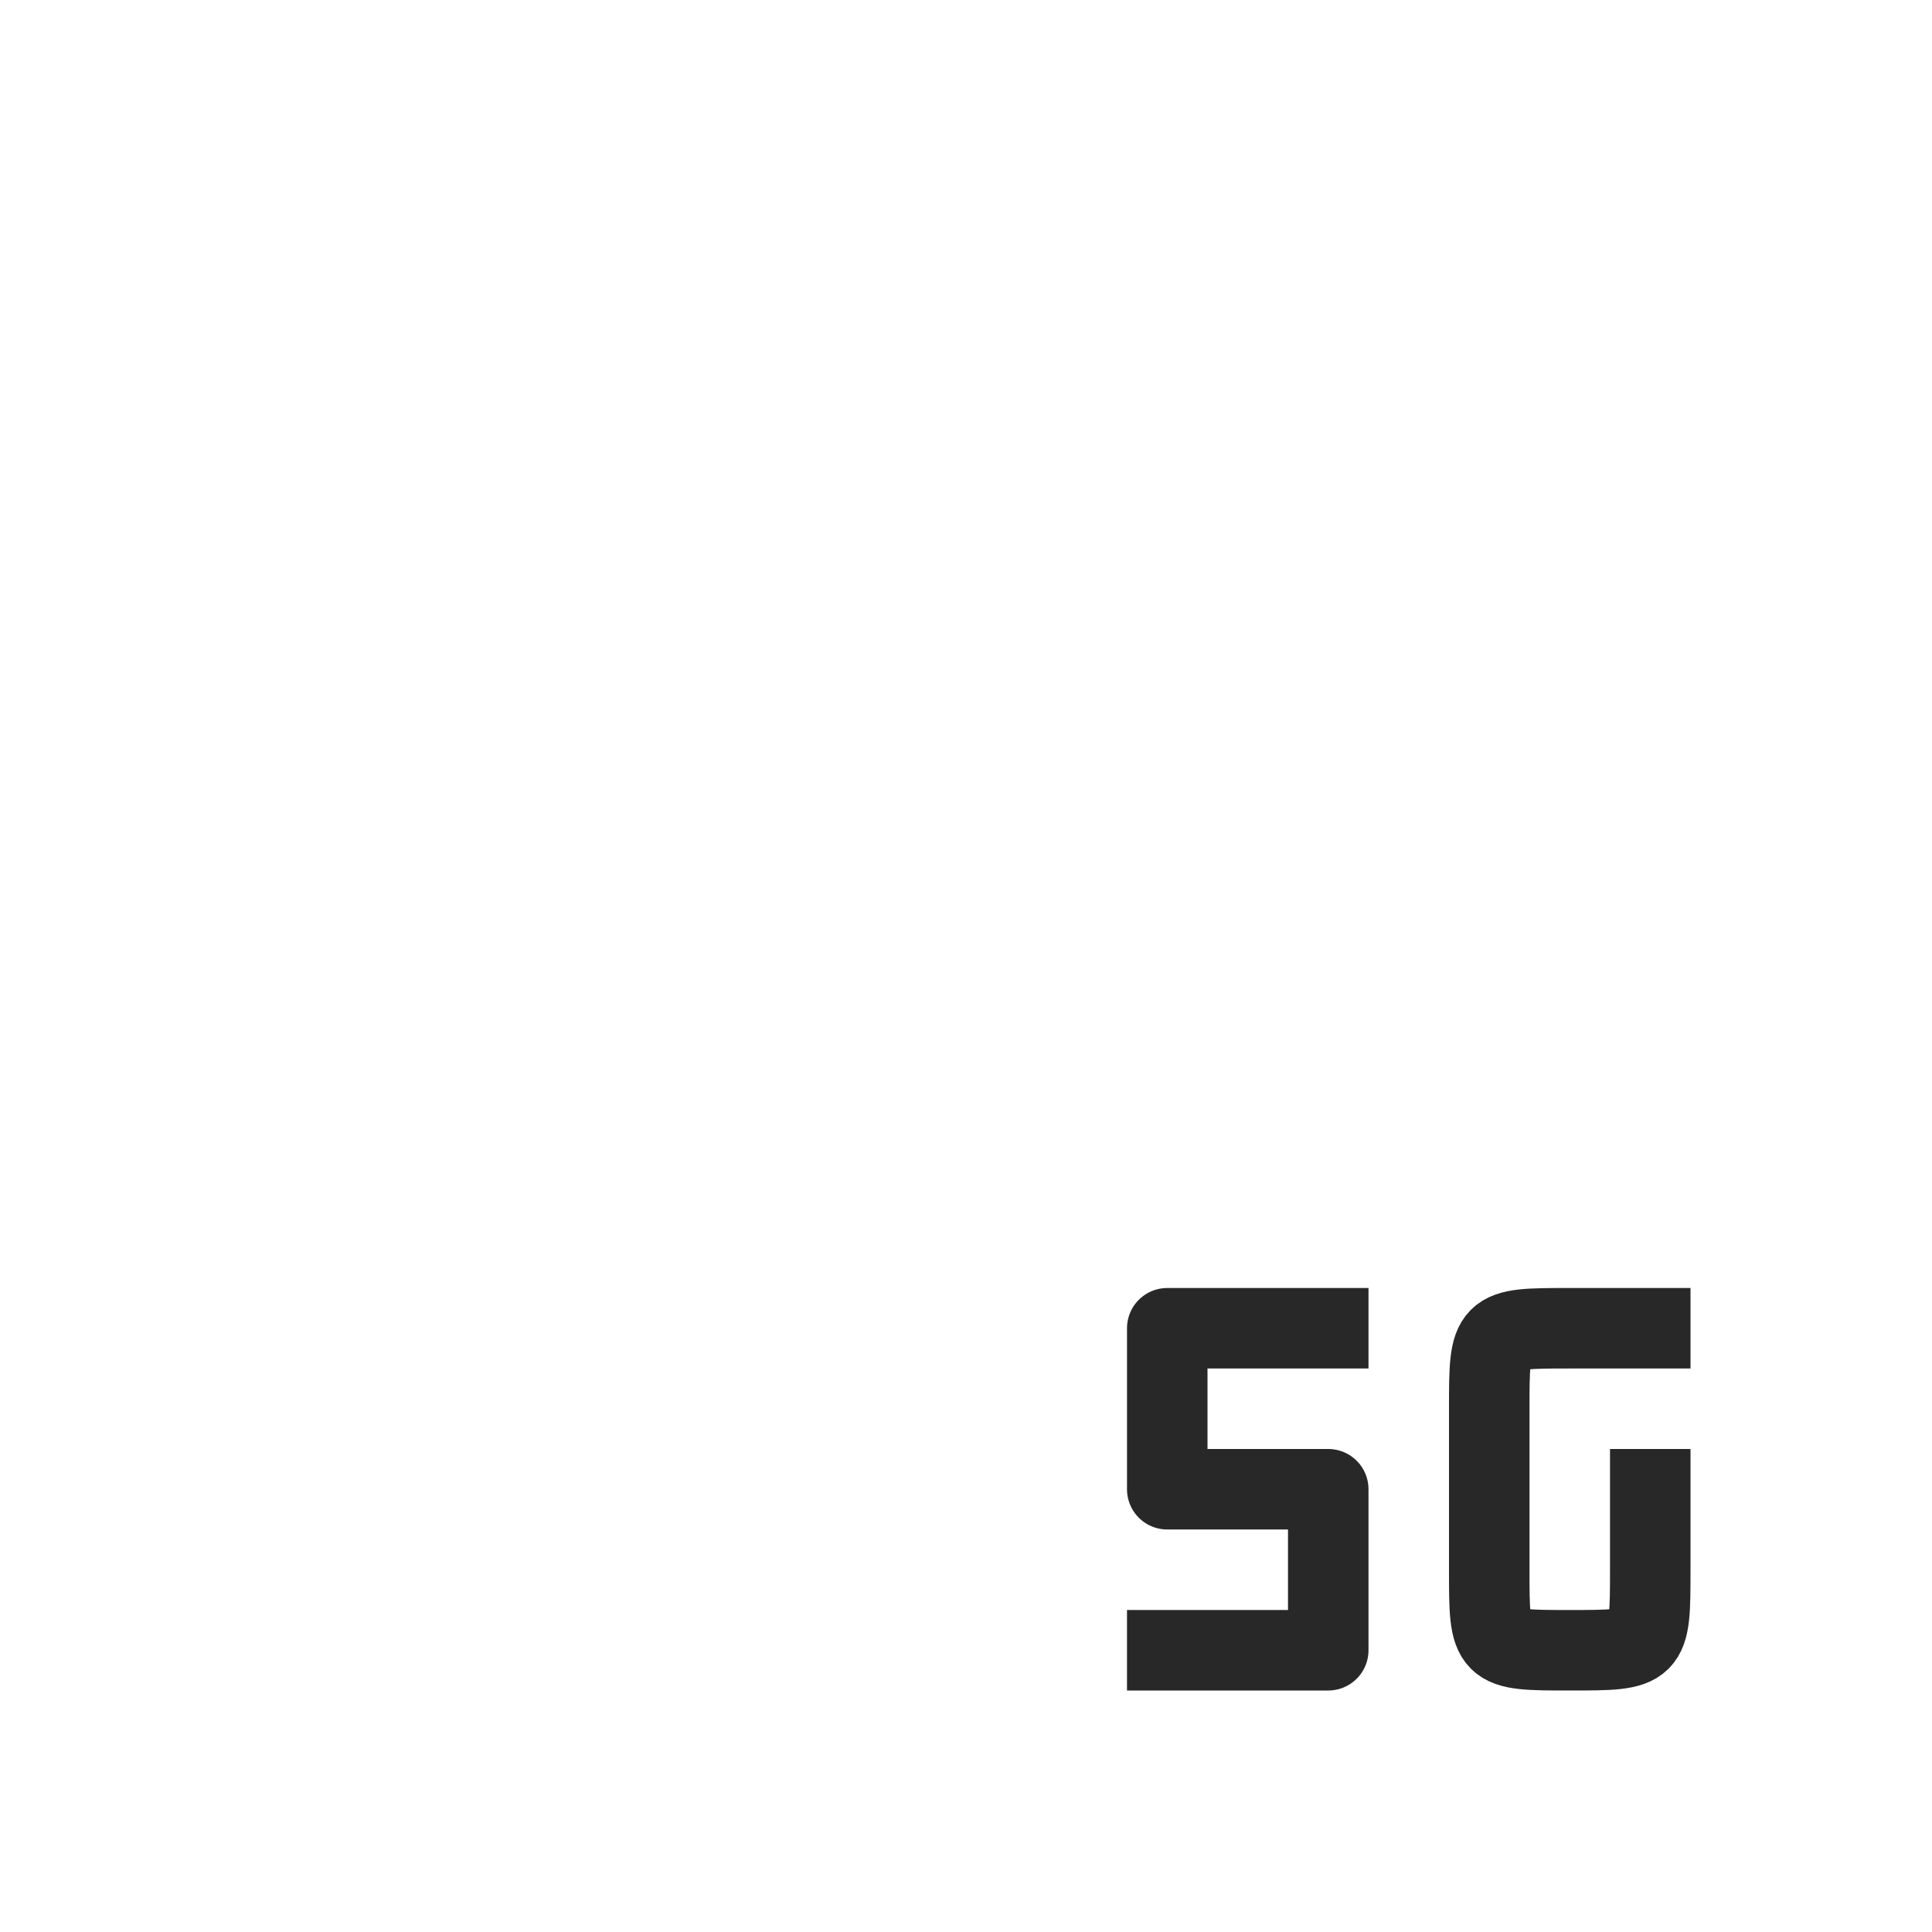
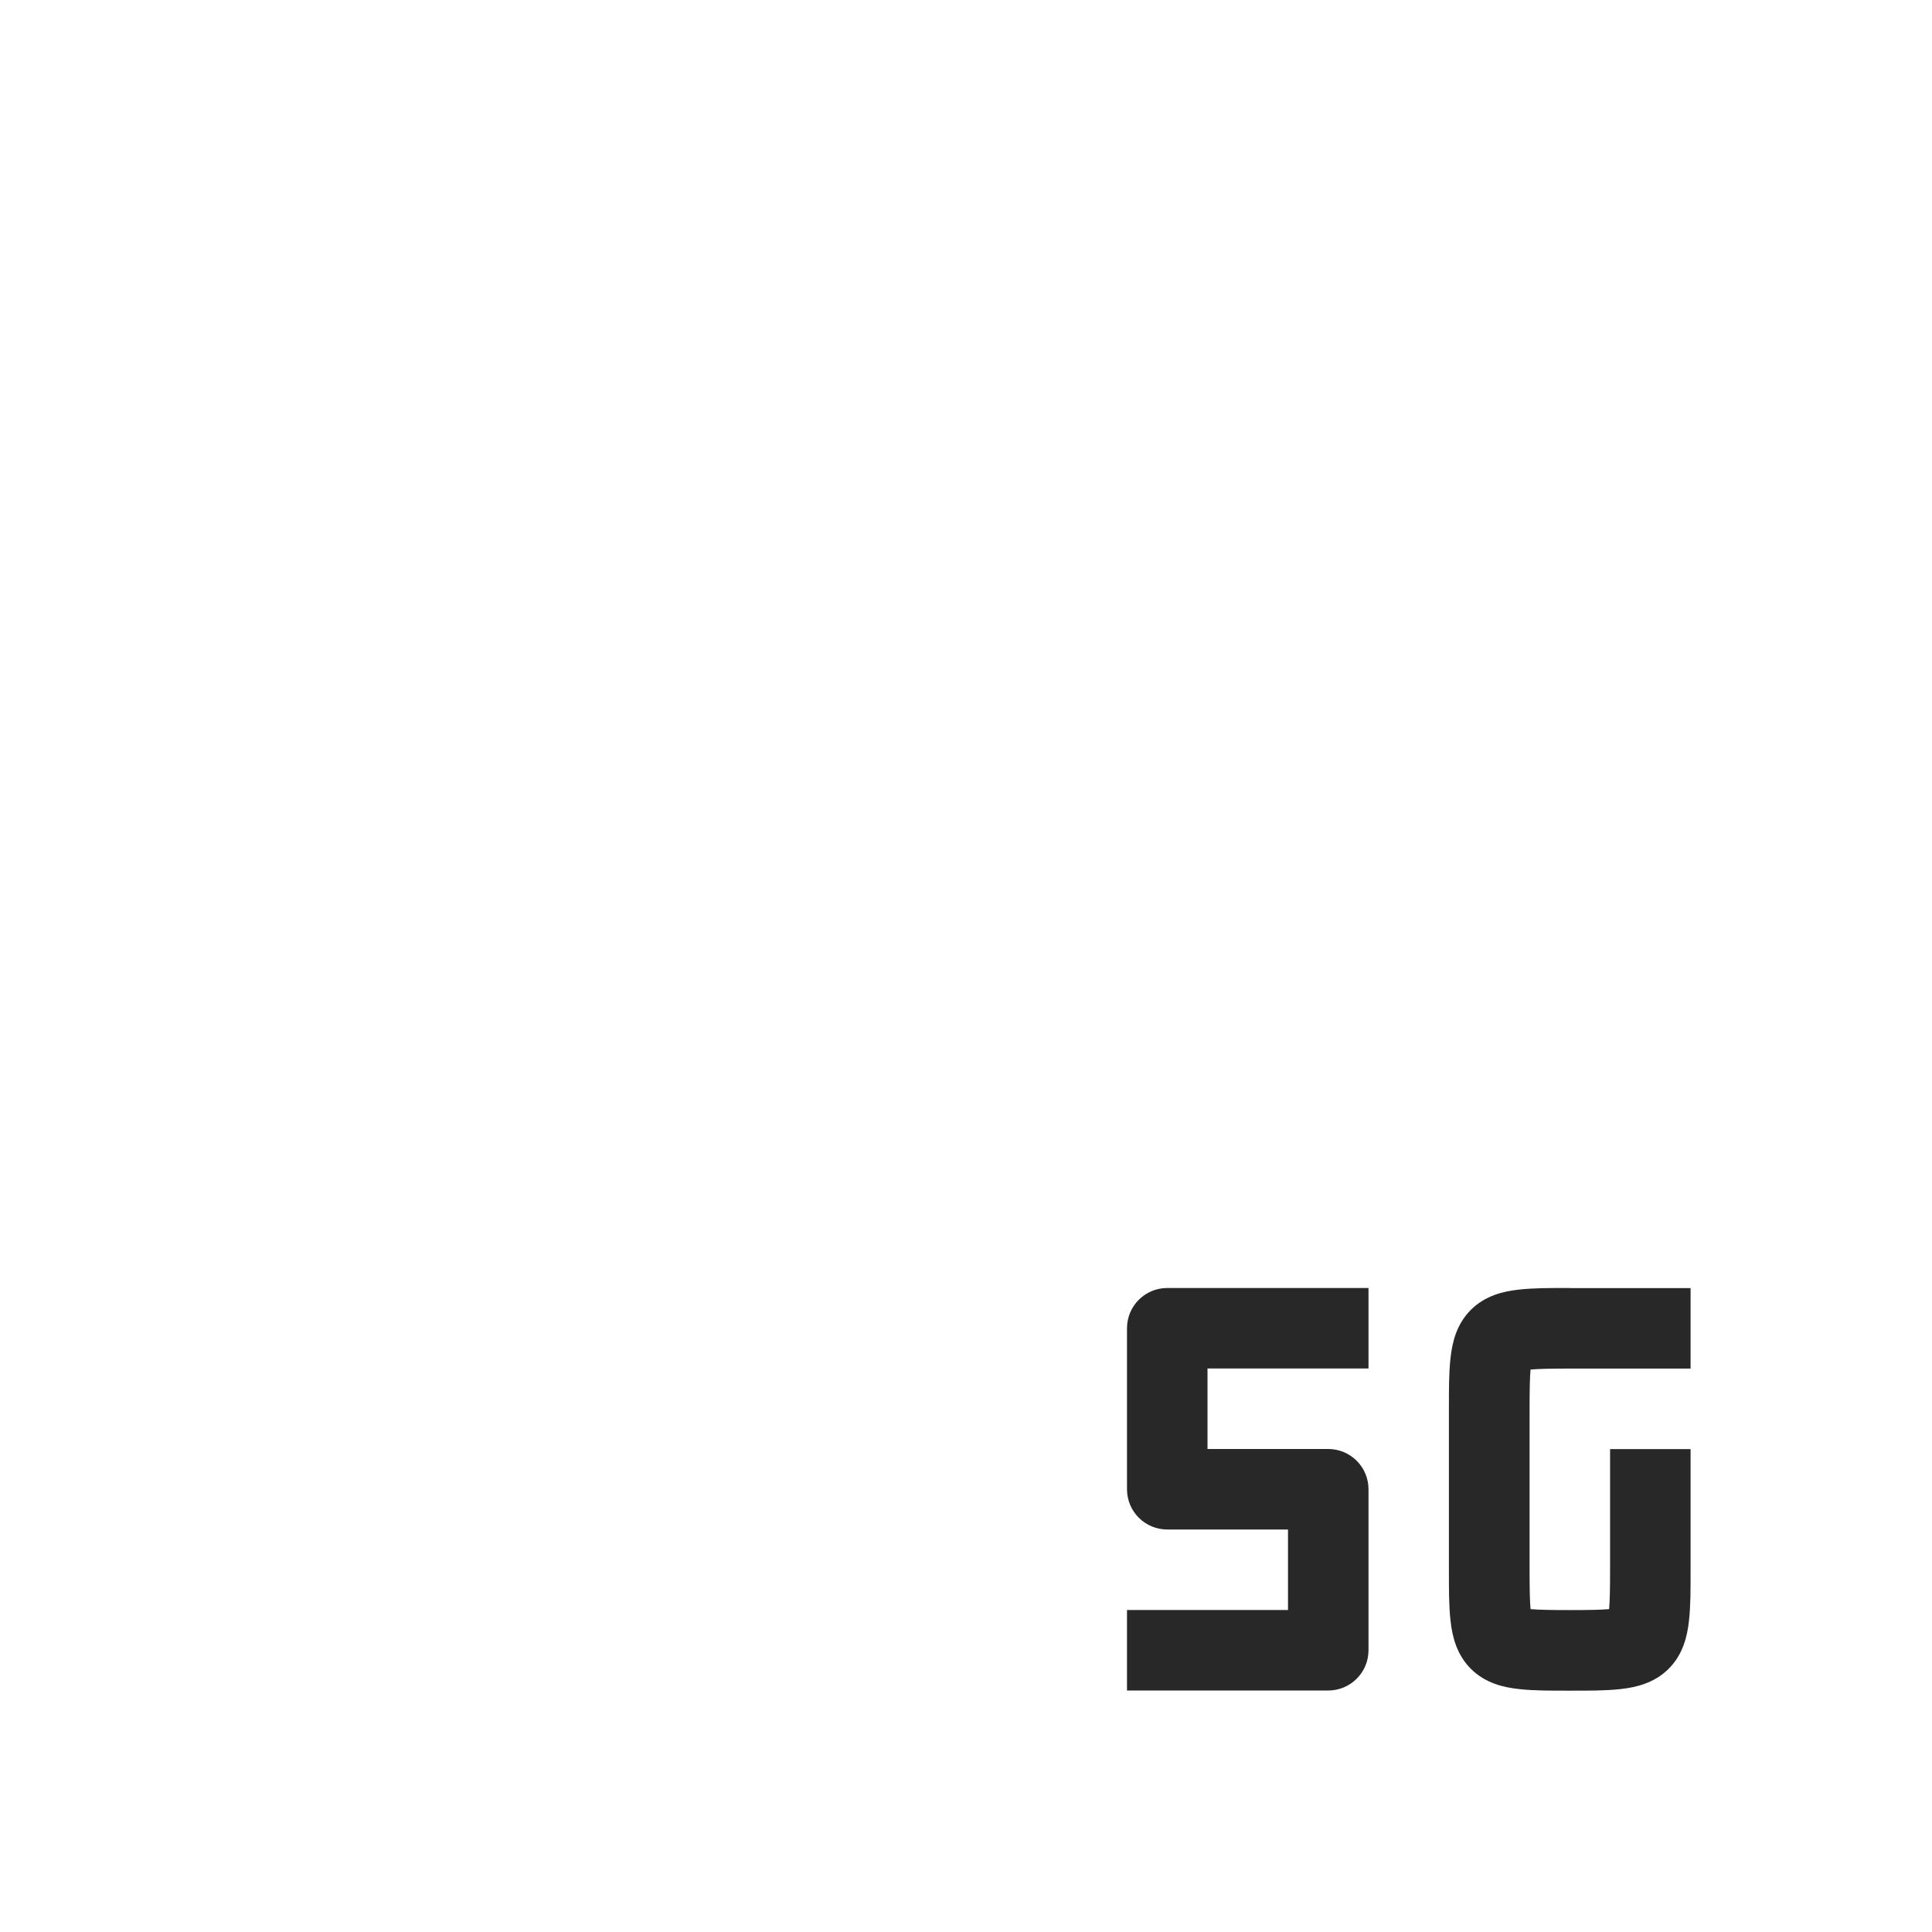
<svg xmlns="http://www.w3.org/2000/svg" width="24" height="24" version="1.1">
  <defs>
    <style id="current-color-scheme" type="text/css">.ColorScheme-Text { color:#282828; } .ColorScheme-Highlight { color:#458588; } .ColorScheme-NeutralText { color:#fe8019; } .ColorScheme-PositiveText { color:#689d6a; } .ColorScheme-NegativeText { color:#fb4934; }</style>
  </defs>
-   <path class="ColorScheme-Text" d="m20.5 18v1.5c0 1-0 1-1 1s-1-0-1-1v-2c-0-1 0-1 1-1h1.5" fill="none" stroke="currentColor" stroke-linejoin="round" />
-   <path class="ColorScheme-Text" d="m17 16.5h-2.5v2h2v2h-2.5" color="#282828" fill="none" stroke="currentColor" stroke-linejoin="round" />
+   <path class="ColorScheme-Text" d="m14.5 16a0.5 0.5 0 0 0-0.5 0.5v2a0.5 0.5 0 0 0 0.5 0.5h1.5v1h-2v1h2.5a0.5 0.5 0 0 0 0.5-0.5v-2a0.5 0.5 0 0 0-0.5-0.5h-1.5v-1h2v-1h-2.5zm5 0c-0.25 0-0.444-0.001-0.633 0.02-0.189 0.021-0.415 0.072-0.596 0.252-0.18 0.18-0.231 0.407-0.252 0.596-0.021 0.189-0.02 0.383-0.02 0.633v2c0 0.25-0.001 0.444 0.02 0.633 0.021 0.189 0.072 0.415 0.252 0.596 0.18 0.18 0.407 0.231 0.596 0.252 0.189 0.021 0.383 0.02 0.633 0.02s0.444 0.001 0.633-0.02c0.189-0.021 0.415-0.072 0.596-0.252 0.18-0.18 0.231-0.407 0.252-0.596 0.021-0.189 0.02-0.383 0.02-0.633v-1.5h-1v1.5c0 0.233-0.003 0.391-0.012 0.488-0.097 0.009-0.255 0.012-0.488 0.012s-0.391-0.003-0.488-0.012c-0.009-0.097-0.012-0.255-0.012-0.488v-2c0-0.233 0.003-0.391 0.012-0.488 0.097-0.009 0.255-0.012 0.488-0.012h1.5v-1h-1.5z" fill="currentColor" />
</svg>
